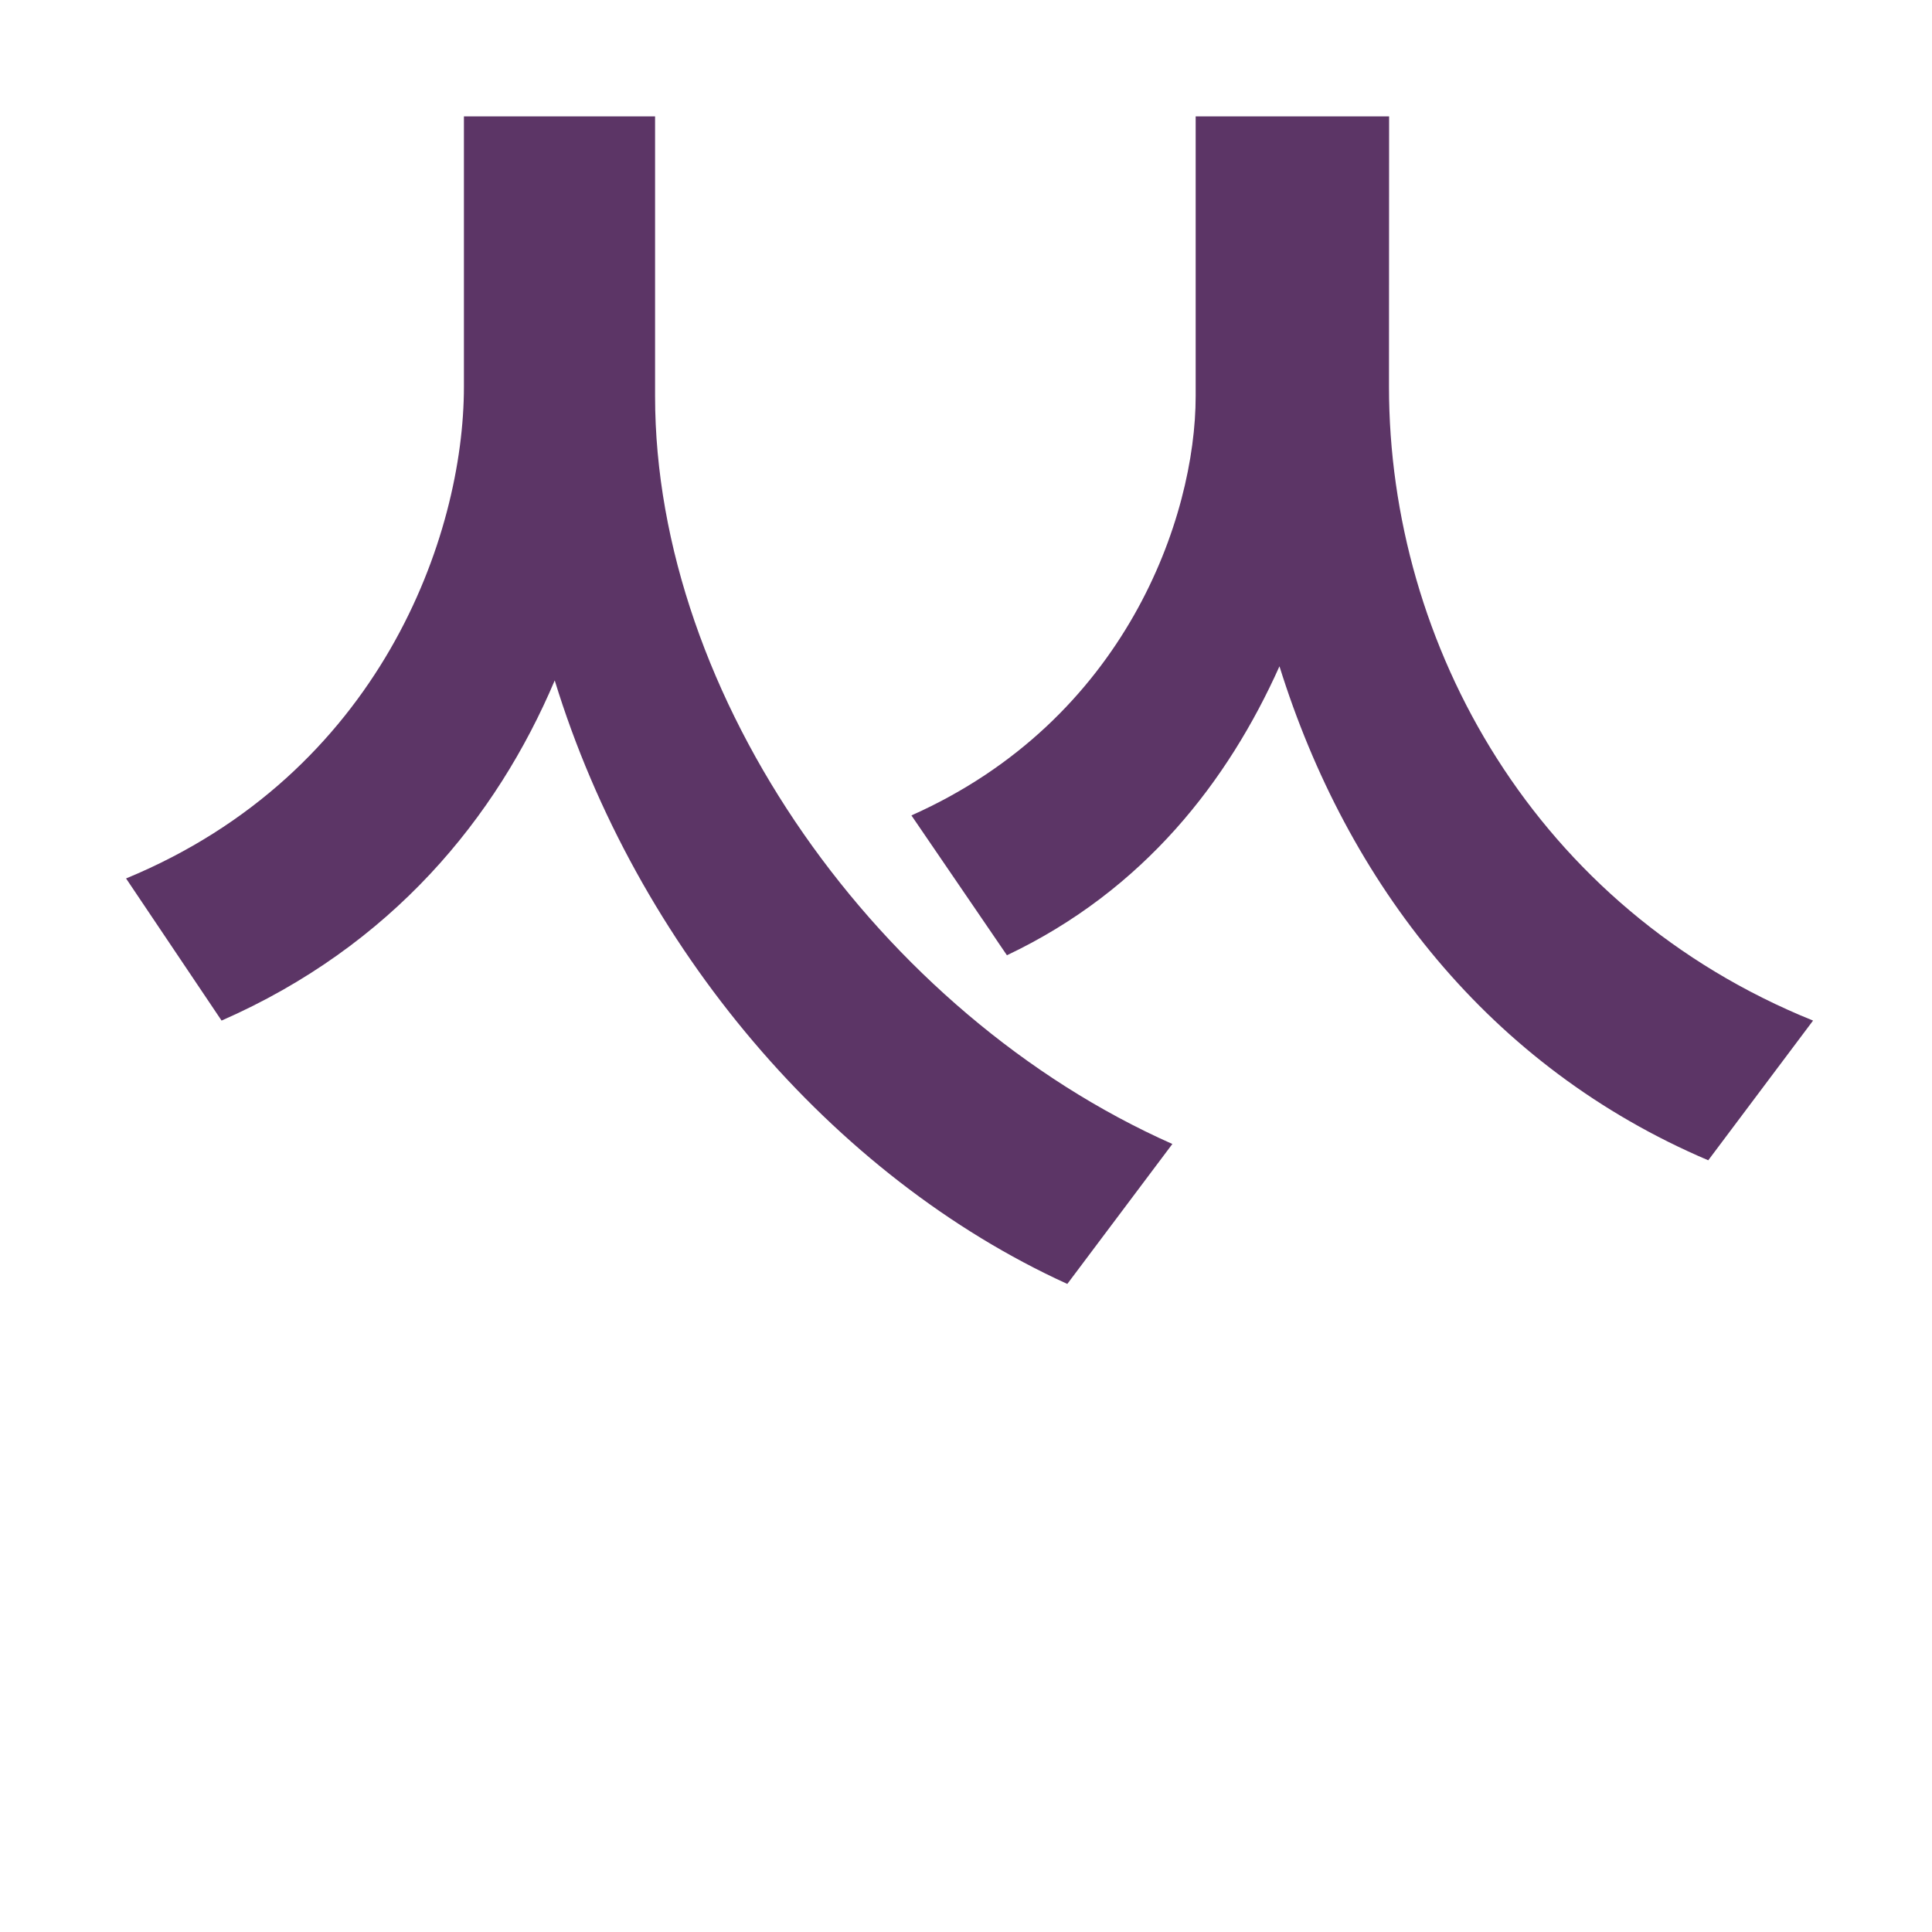
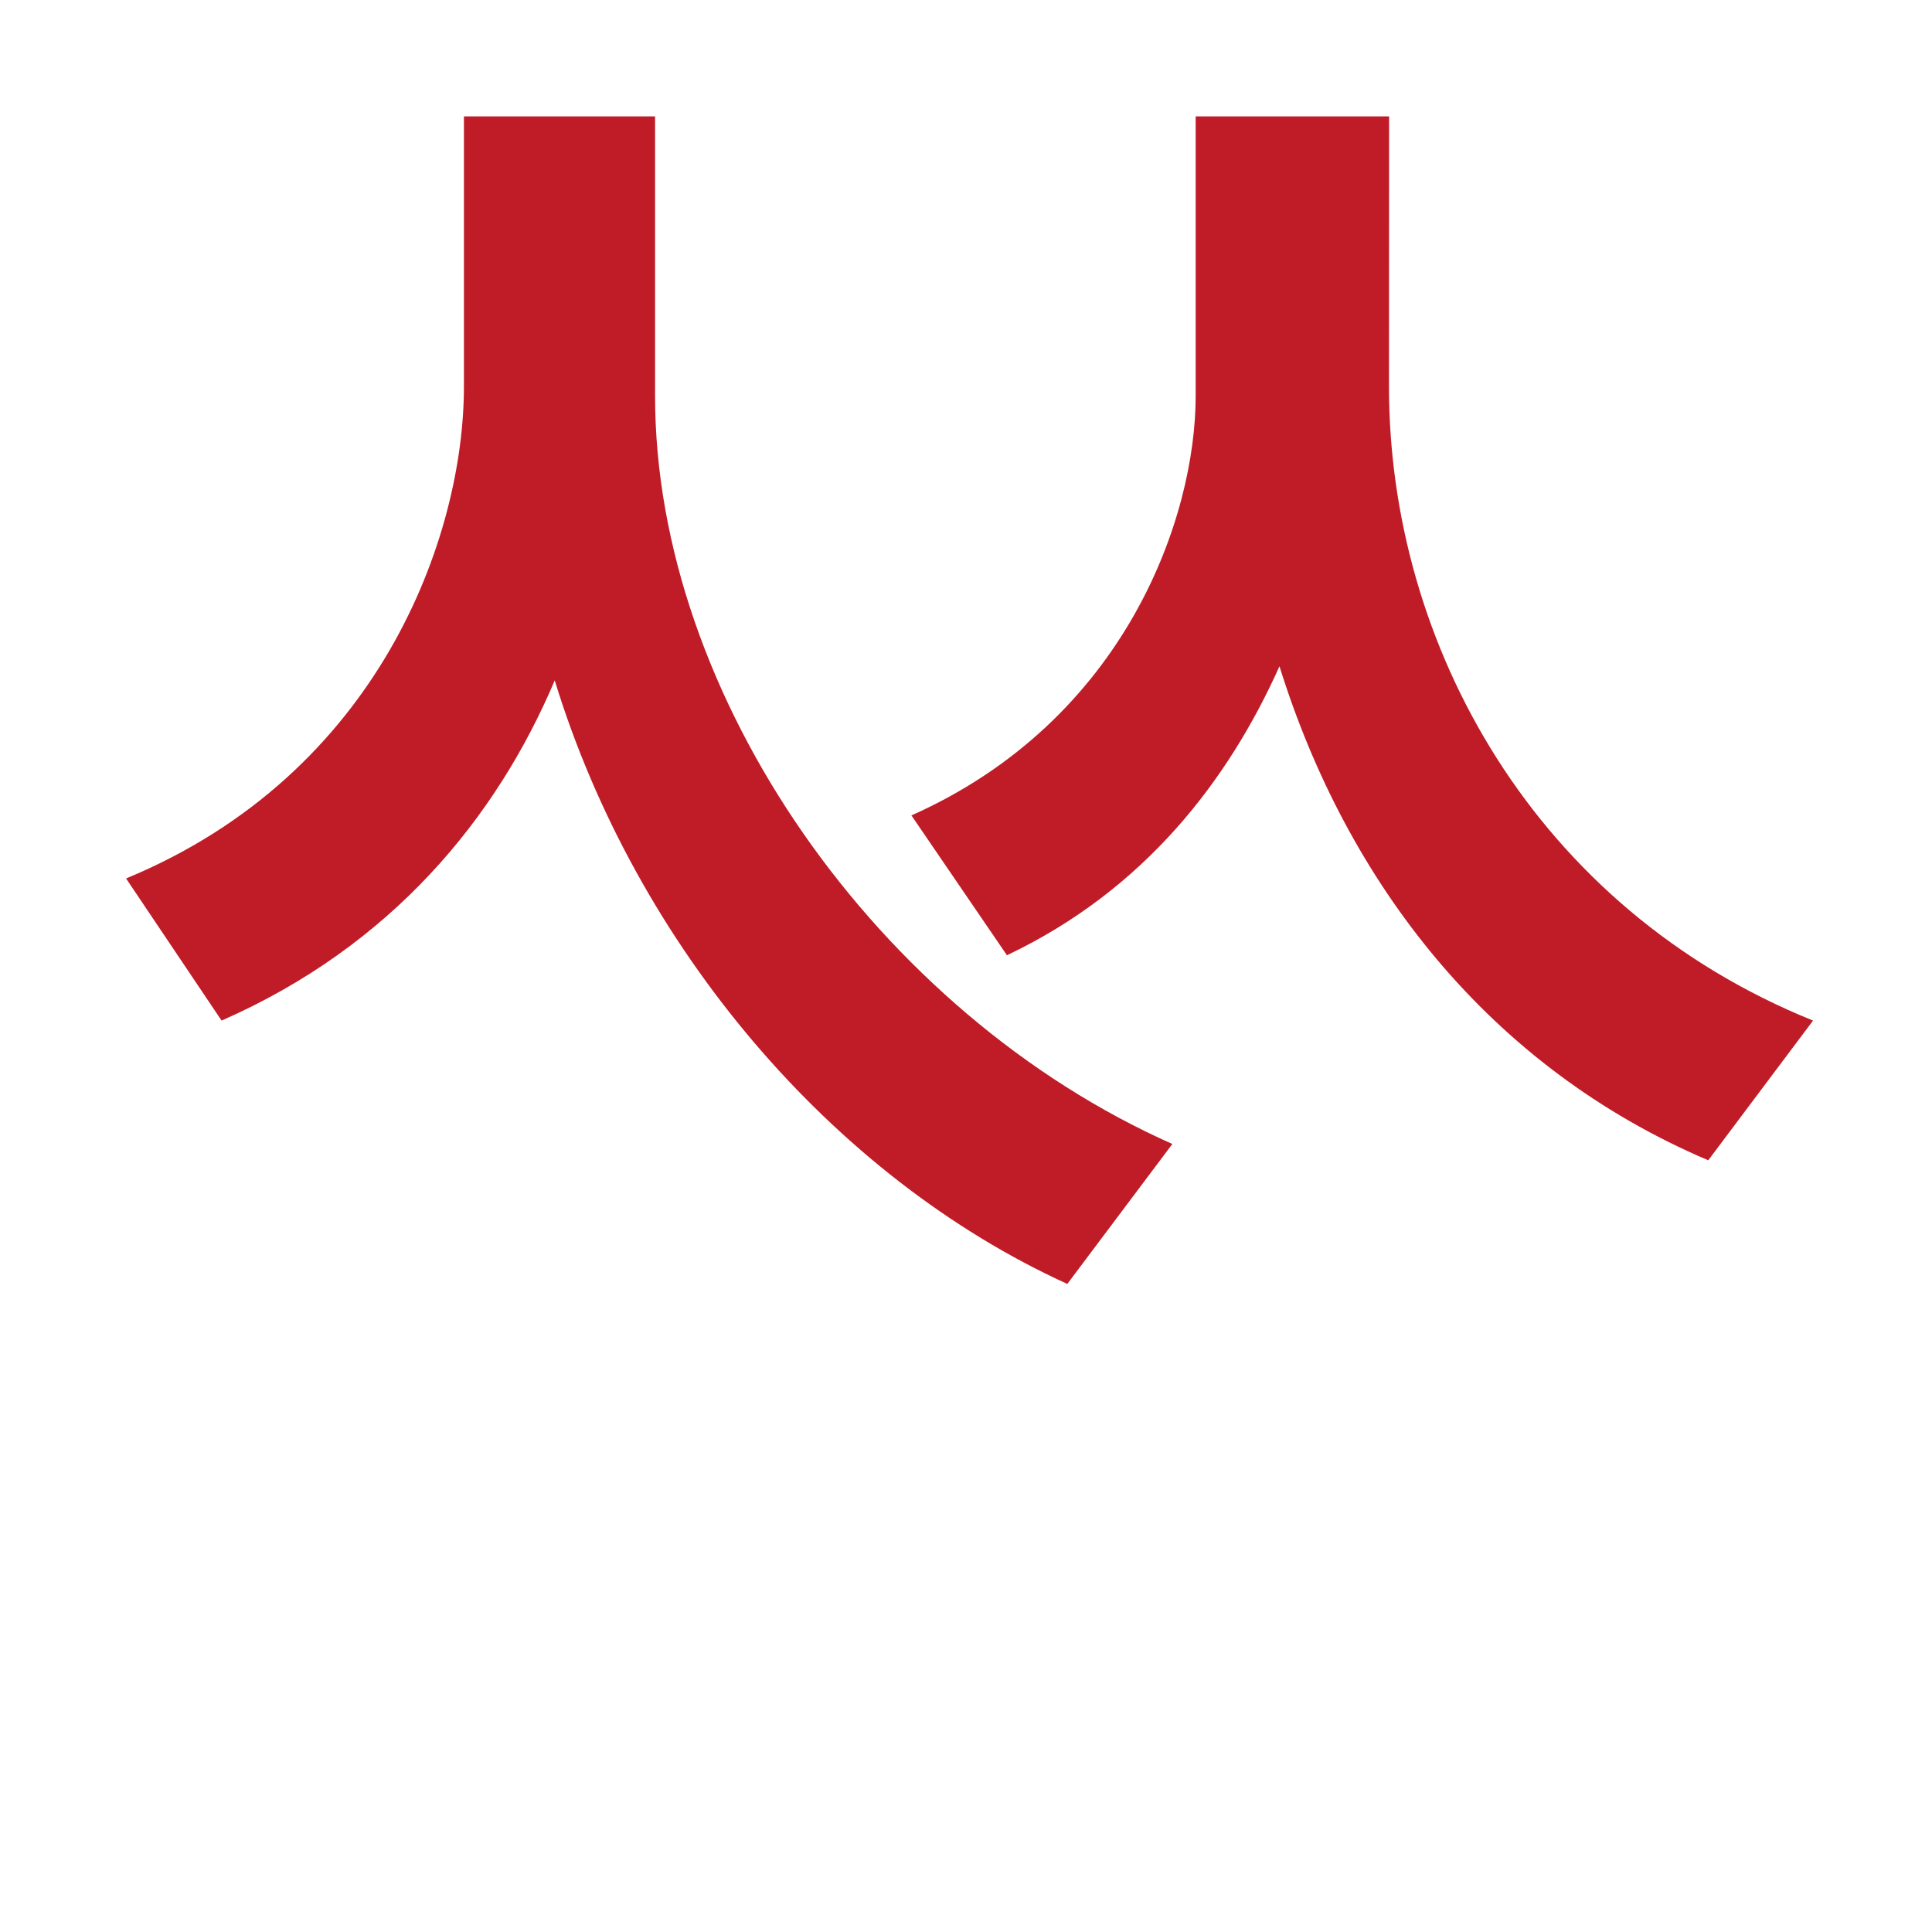
<svg xmlns="http://www.w3.org/2000/svg" width="16" height="16" viewBox="0 0 16 16" version="1.1" id="svg5">
  <defs id="defs2" />
  <g id="layer1">
-     <g aria-label="ᄿ" id="text7745" style="font-weight:bold;font-size:19.297px;line-height:1.25;font-family:'MS Gothic';-inkscape-font-specification:'MS Gothic Bold';text-align:center;letter-spacing:0px;word-spacing:0px;text-anchor:middle;fill:#5c3566;stroke-width:1" transform="translate(10)">
-       <path d="M -4.575,0.964 H -6.158 V 3.203 c 0,1.235 -0.695,3.203 -2.798,4.072 l 0.791,1.177 c 1.409,-0.618 2.277,-1.679 2.759,-2.817 0.675,2.2 2.296,4.11 4.245,4.998 L -0.291,9.474 C -2.723,8.394 -4.575,5.769 -4.575,3.28 Z m 6.079,0 H -0.098 V 3.28 c 0,1.003 -0.579,2.682 -2.354,3.473 l 0.791,1.158 C -0.523,7.371 0.172,6.464 0.596,5.518 1.156,7.313 2.333,8.837 4.147,9.609 L 5.015,8.452 C 2.719,7.525 1.503,5.345 1.503,3.203 Z" style="font-weight:normal;font-size:medium;font-family:'Noto Sans KR';-inkscape-font-specification:'Noto Sans KR'" id="path15614" />
+     <g aria-label="ᄿ" id="text7745" style="font-weight:bold;font-size:19.297px;line-height:1.25;font-family:'MS Gothic';-inkscape-font-specification:'MS Gothic Bold';text-align:center;letter-spacing:0px;word-spacing:0px;text-anchor:middle;fill:#c01c28;stroke-width:1" transform="translate(10)">
+       <path d="M -4.575,0.964 H -6.158 V 3.203 c 0,1.235 -0.695,3.203 -2.798,4.072 l 0.791,1.177 c 1.409,-0.618 2.277,-1.679 2.759,-2.817 0.675,2.2 2.296,4.11 4.245,4.998 L -0.291,9.474 C -2.723,8.394 -4.575,5.769 -4.575,3.28 Z m 6.079,0 H -0.098 V 3.28 c 0,1.003 -0.579,2.682 -2.354,3.473 l 0.791,1.158 C -0.523,7.371 0.172,6.464 0.596,5.518 1.156,7.313 2.333,8.837 4.147,9.609 L 5.015,8.452 C 2.719,7.525 1.503,5.345 1.503,3.203 Z" style="font-weight:normal;font-size:medium;font-family:'Noto Sans KR';-inkscape-font-specification:'Noto Sans KR';fill:#c01c28" id="path15614" />
    </g>
  </g>
</svg>
